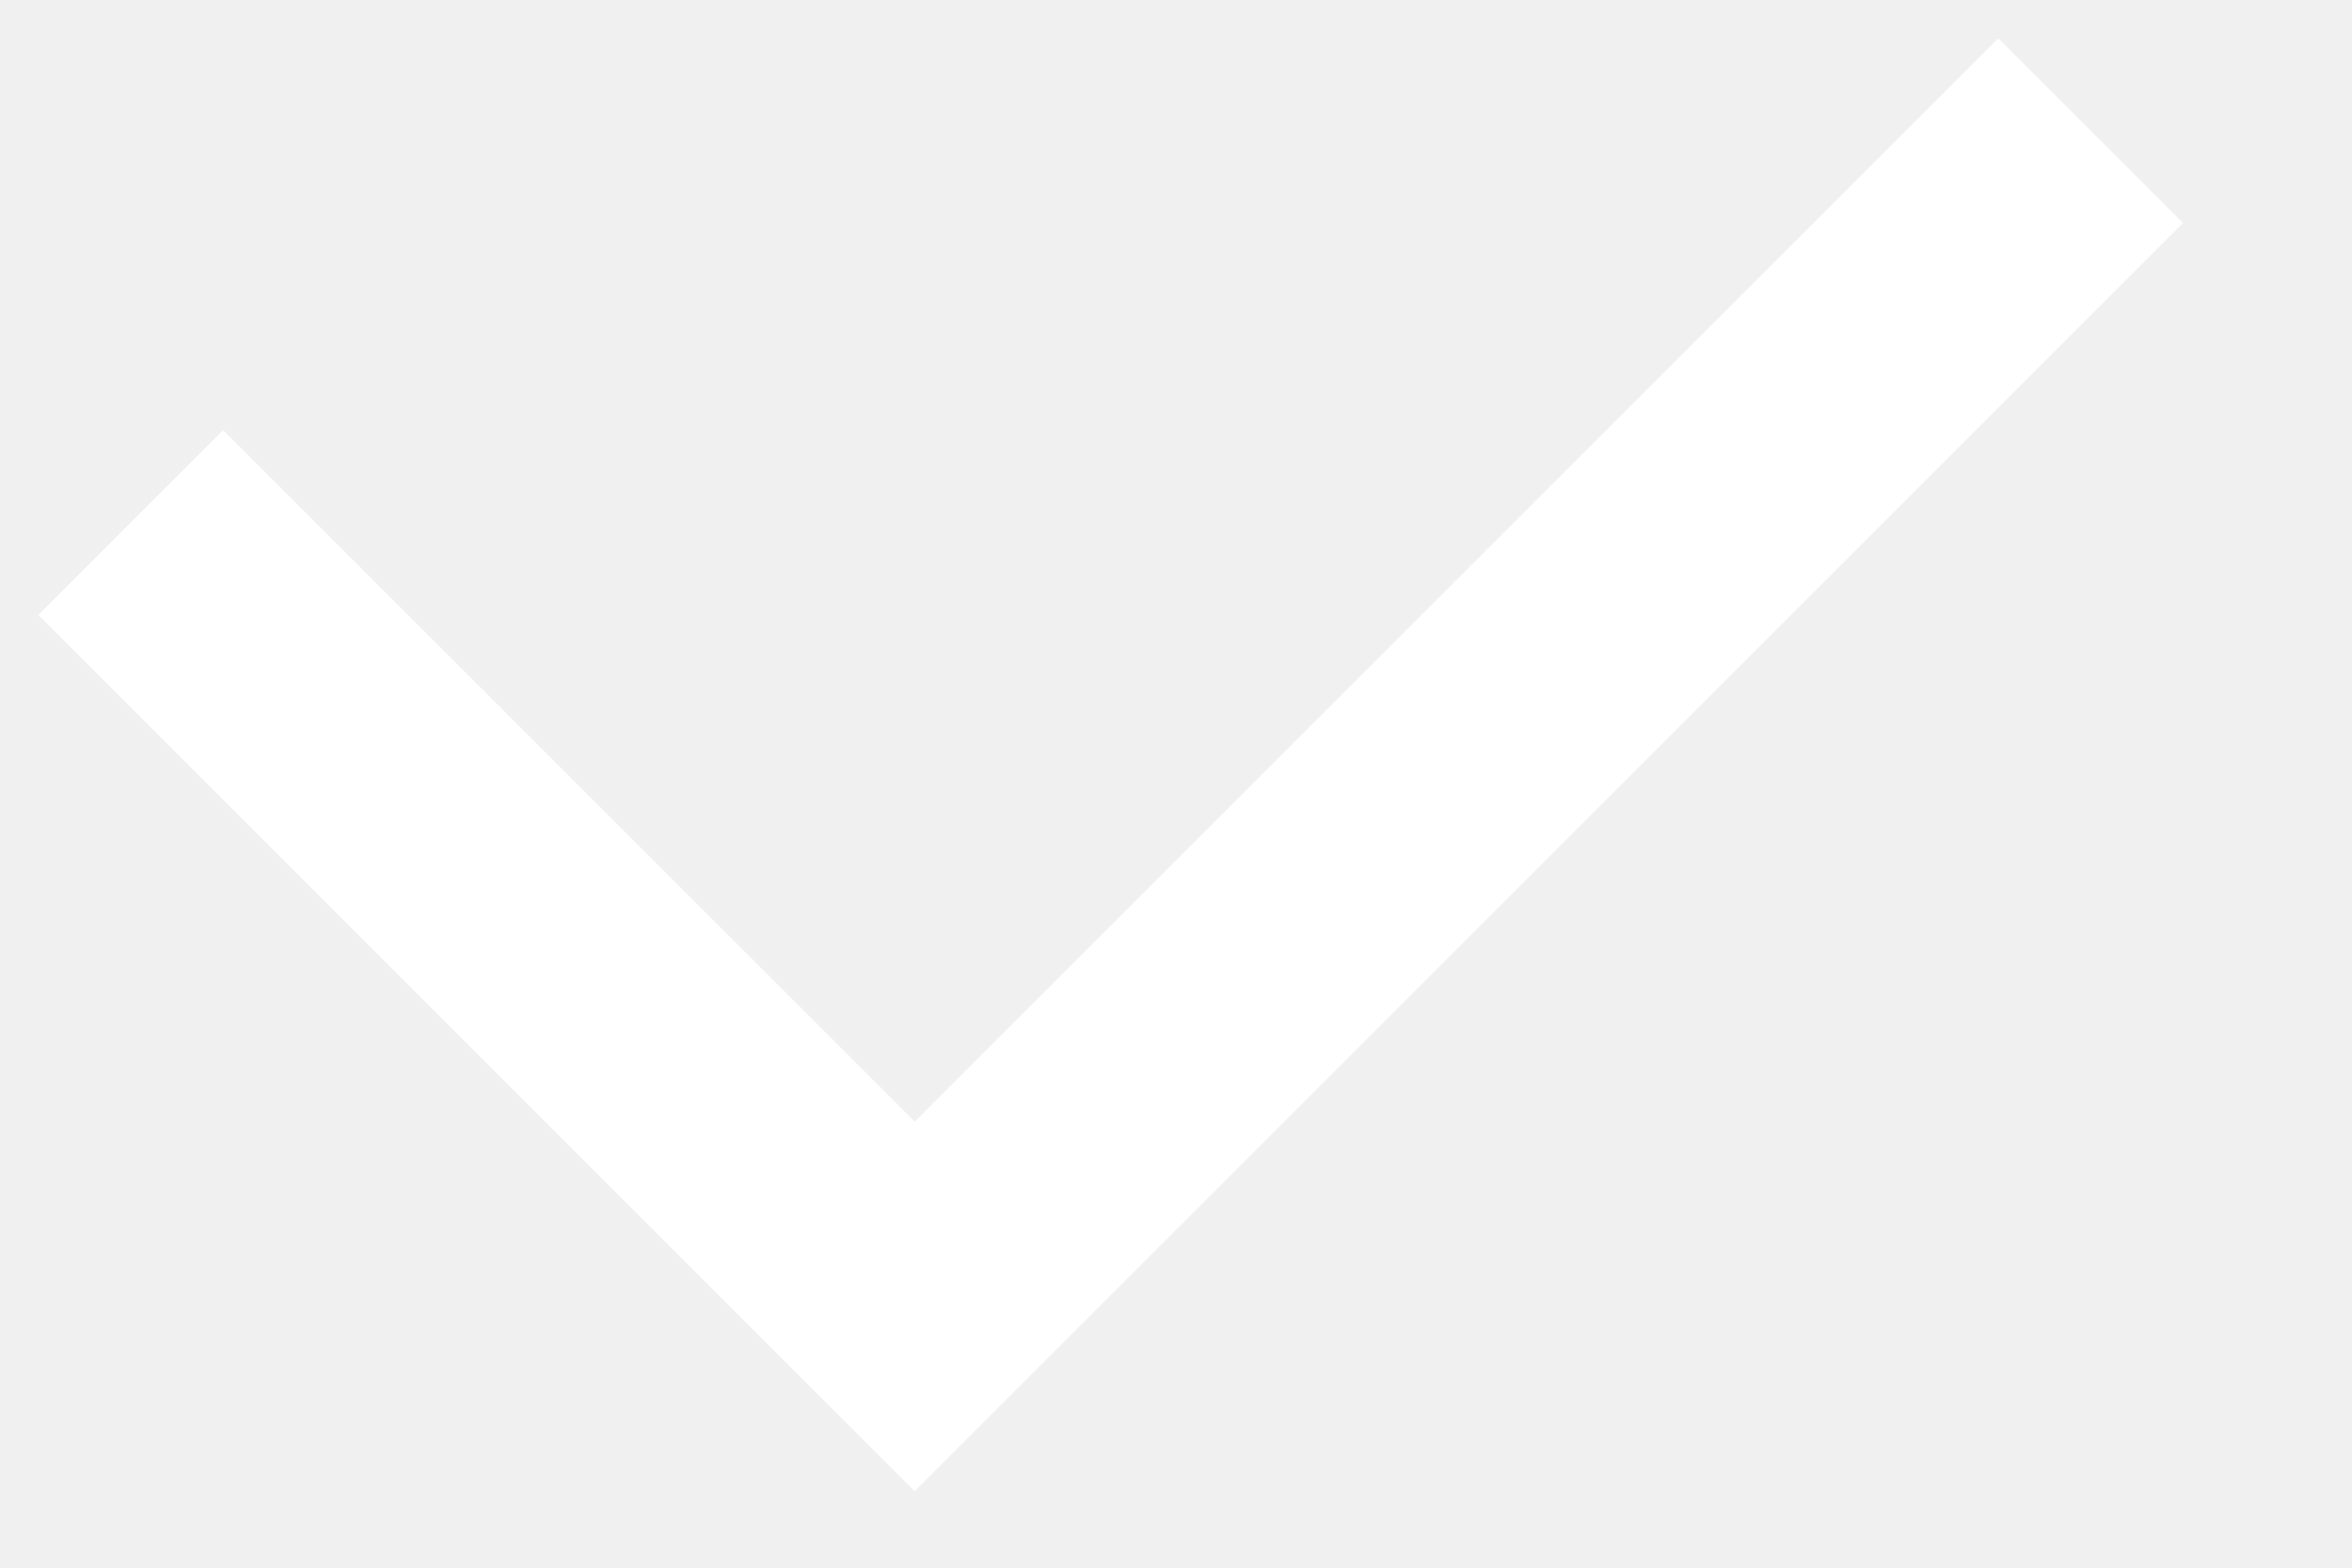
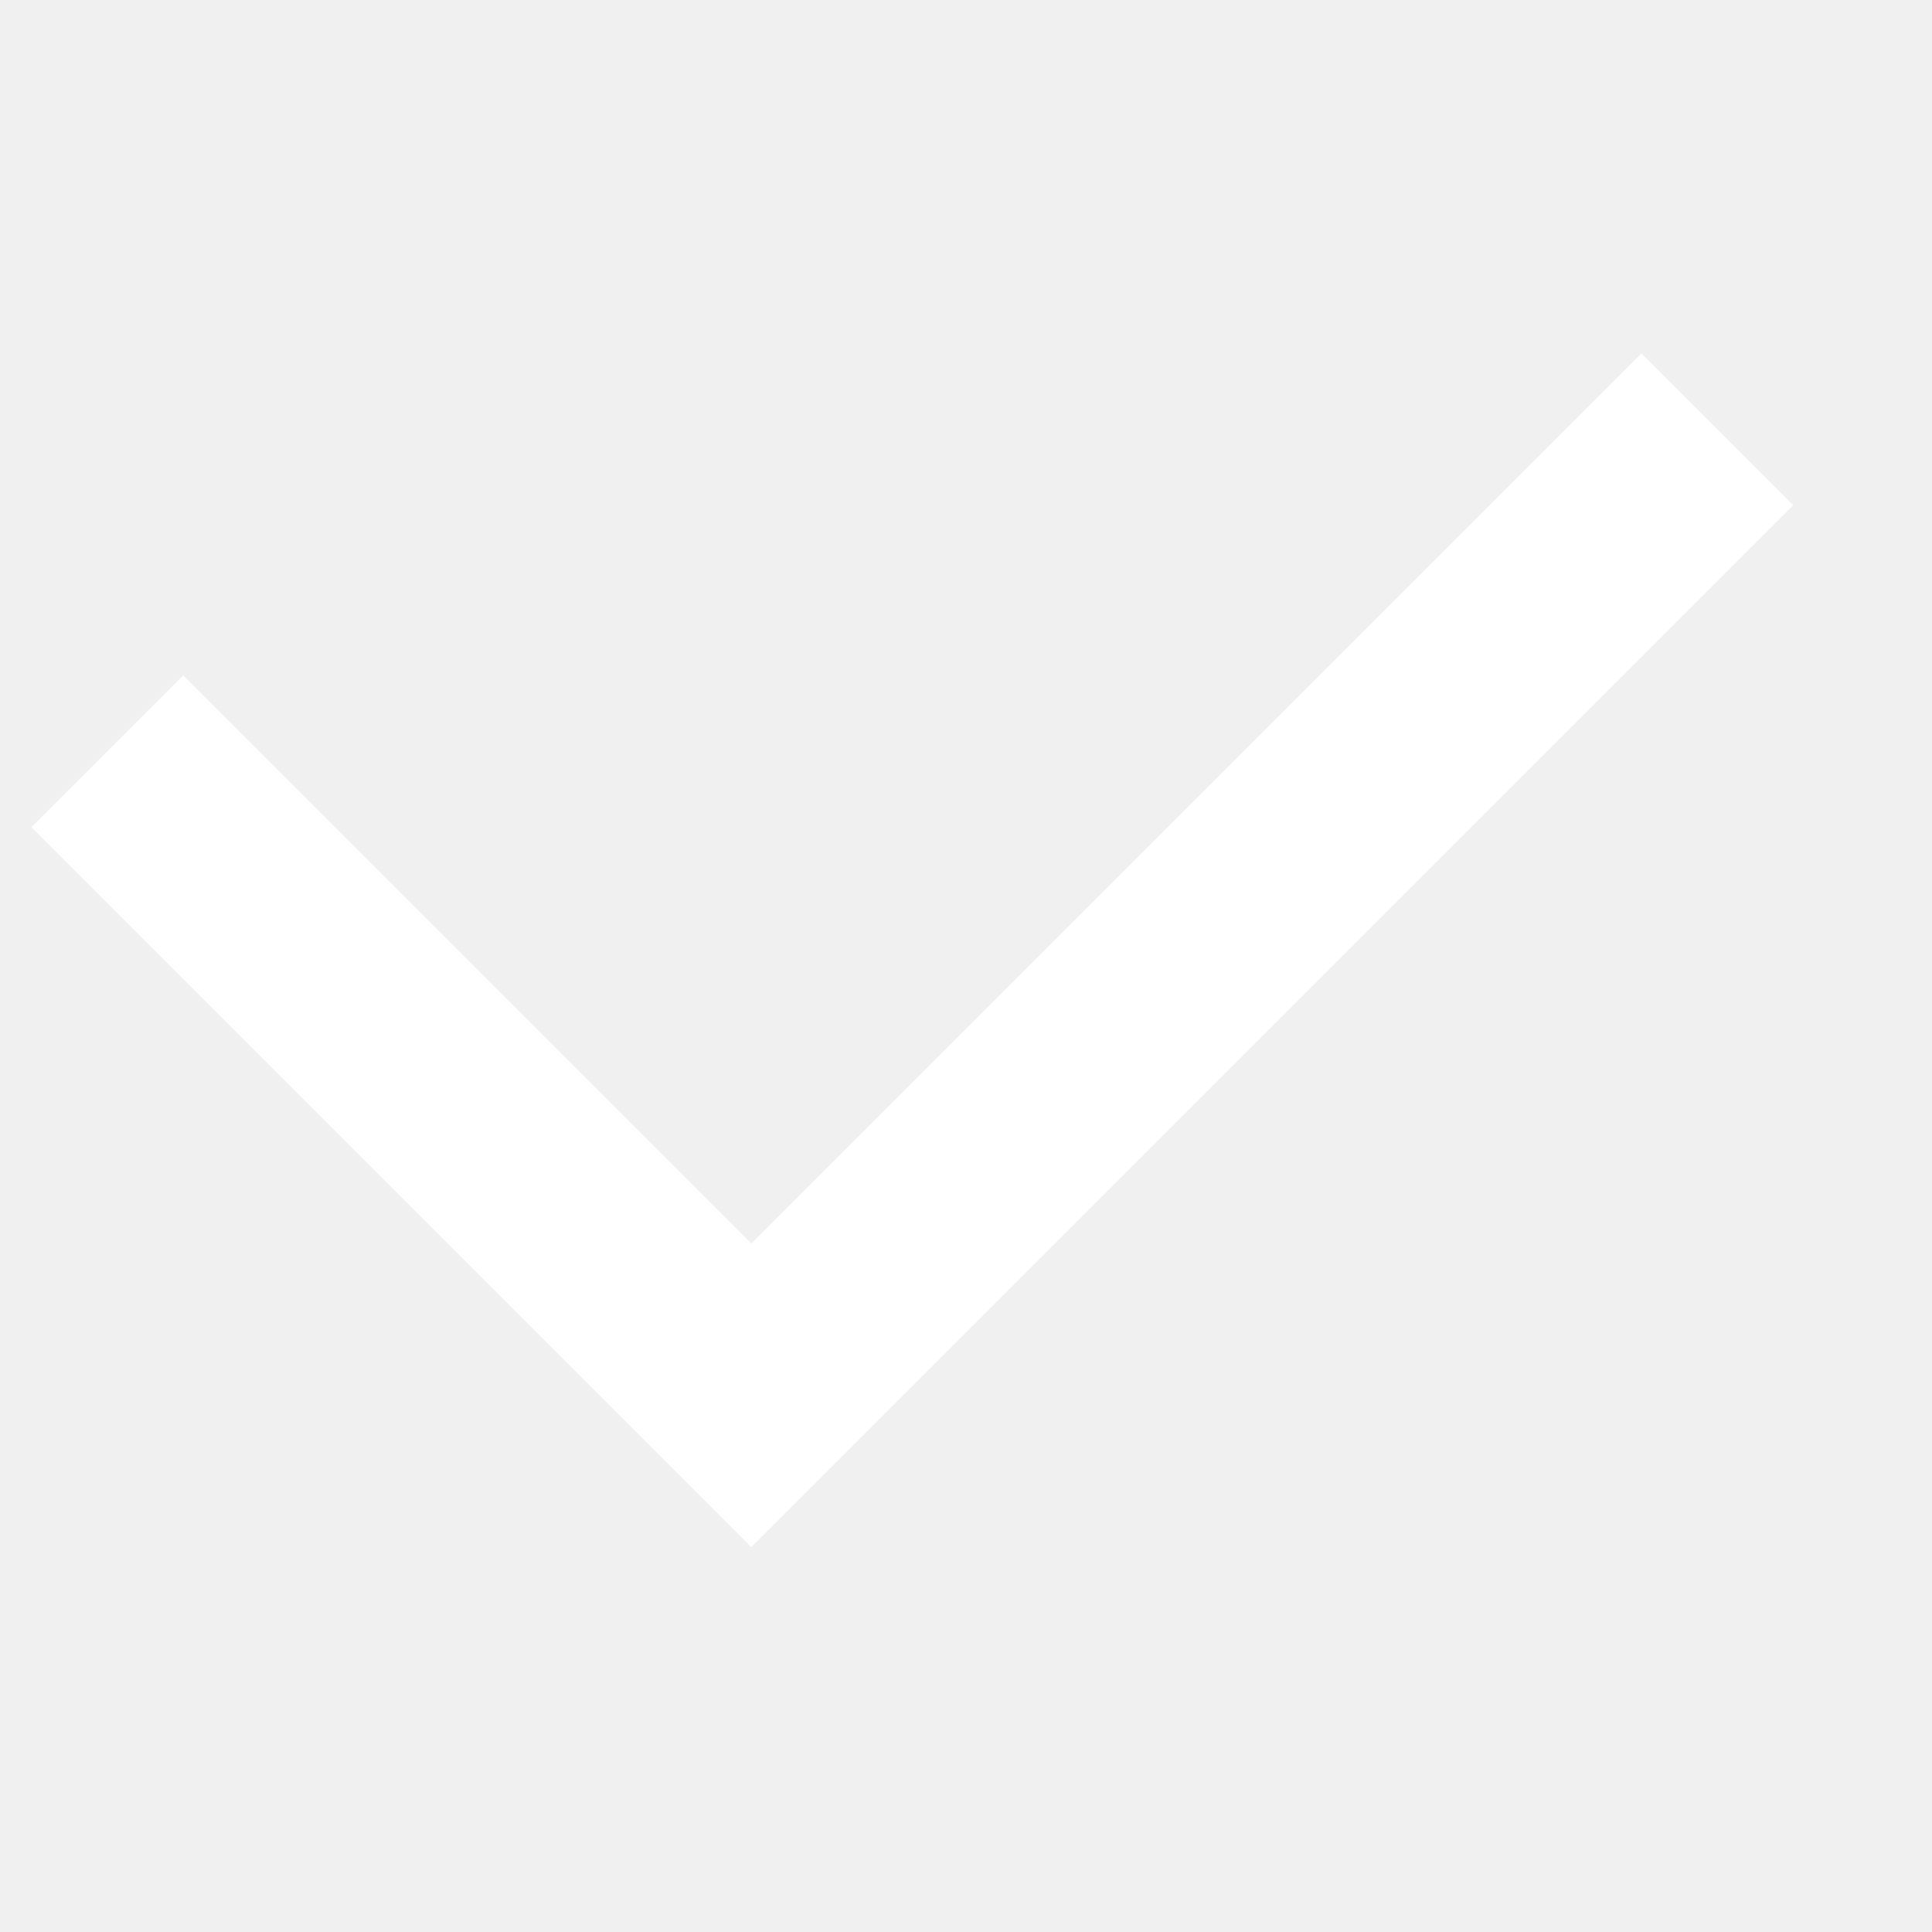
- <svg xmlns="http://www.w3.org/2000/svg" width="9" height="6" viewBox="0 0 9 6" fill="none">
+ <svg xmlns="http://www.w3.org/2000/svg" width="20" height="20" viewBox="0 0 9 6" fill="none">
  <path d="M0.5 2L3.5 5L8 0.5" stroke="white" />
</svg>
